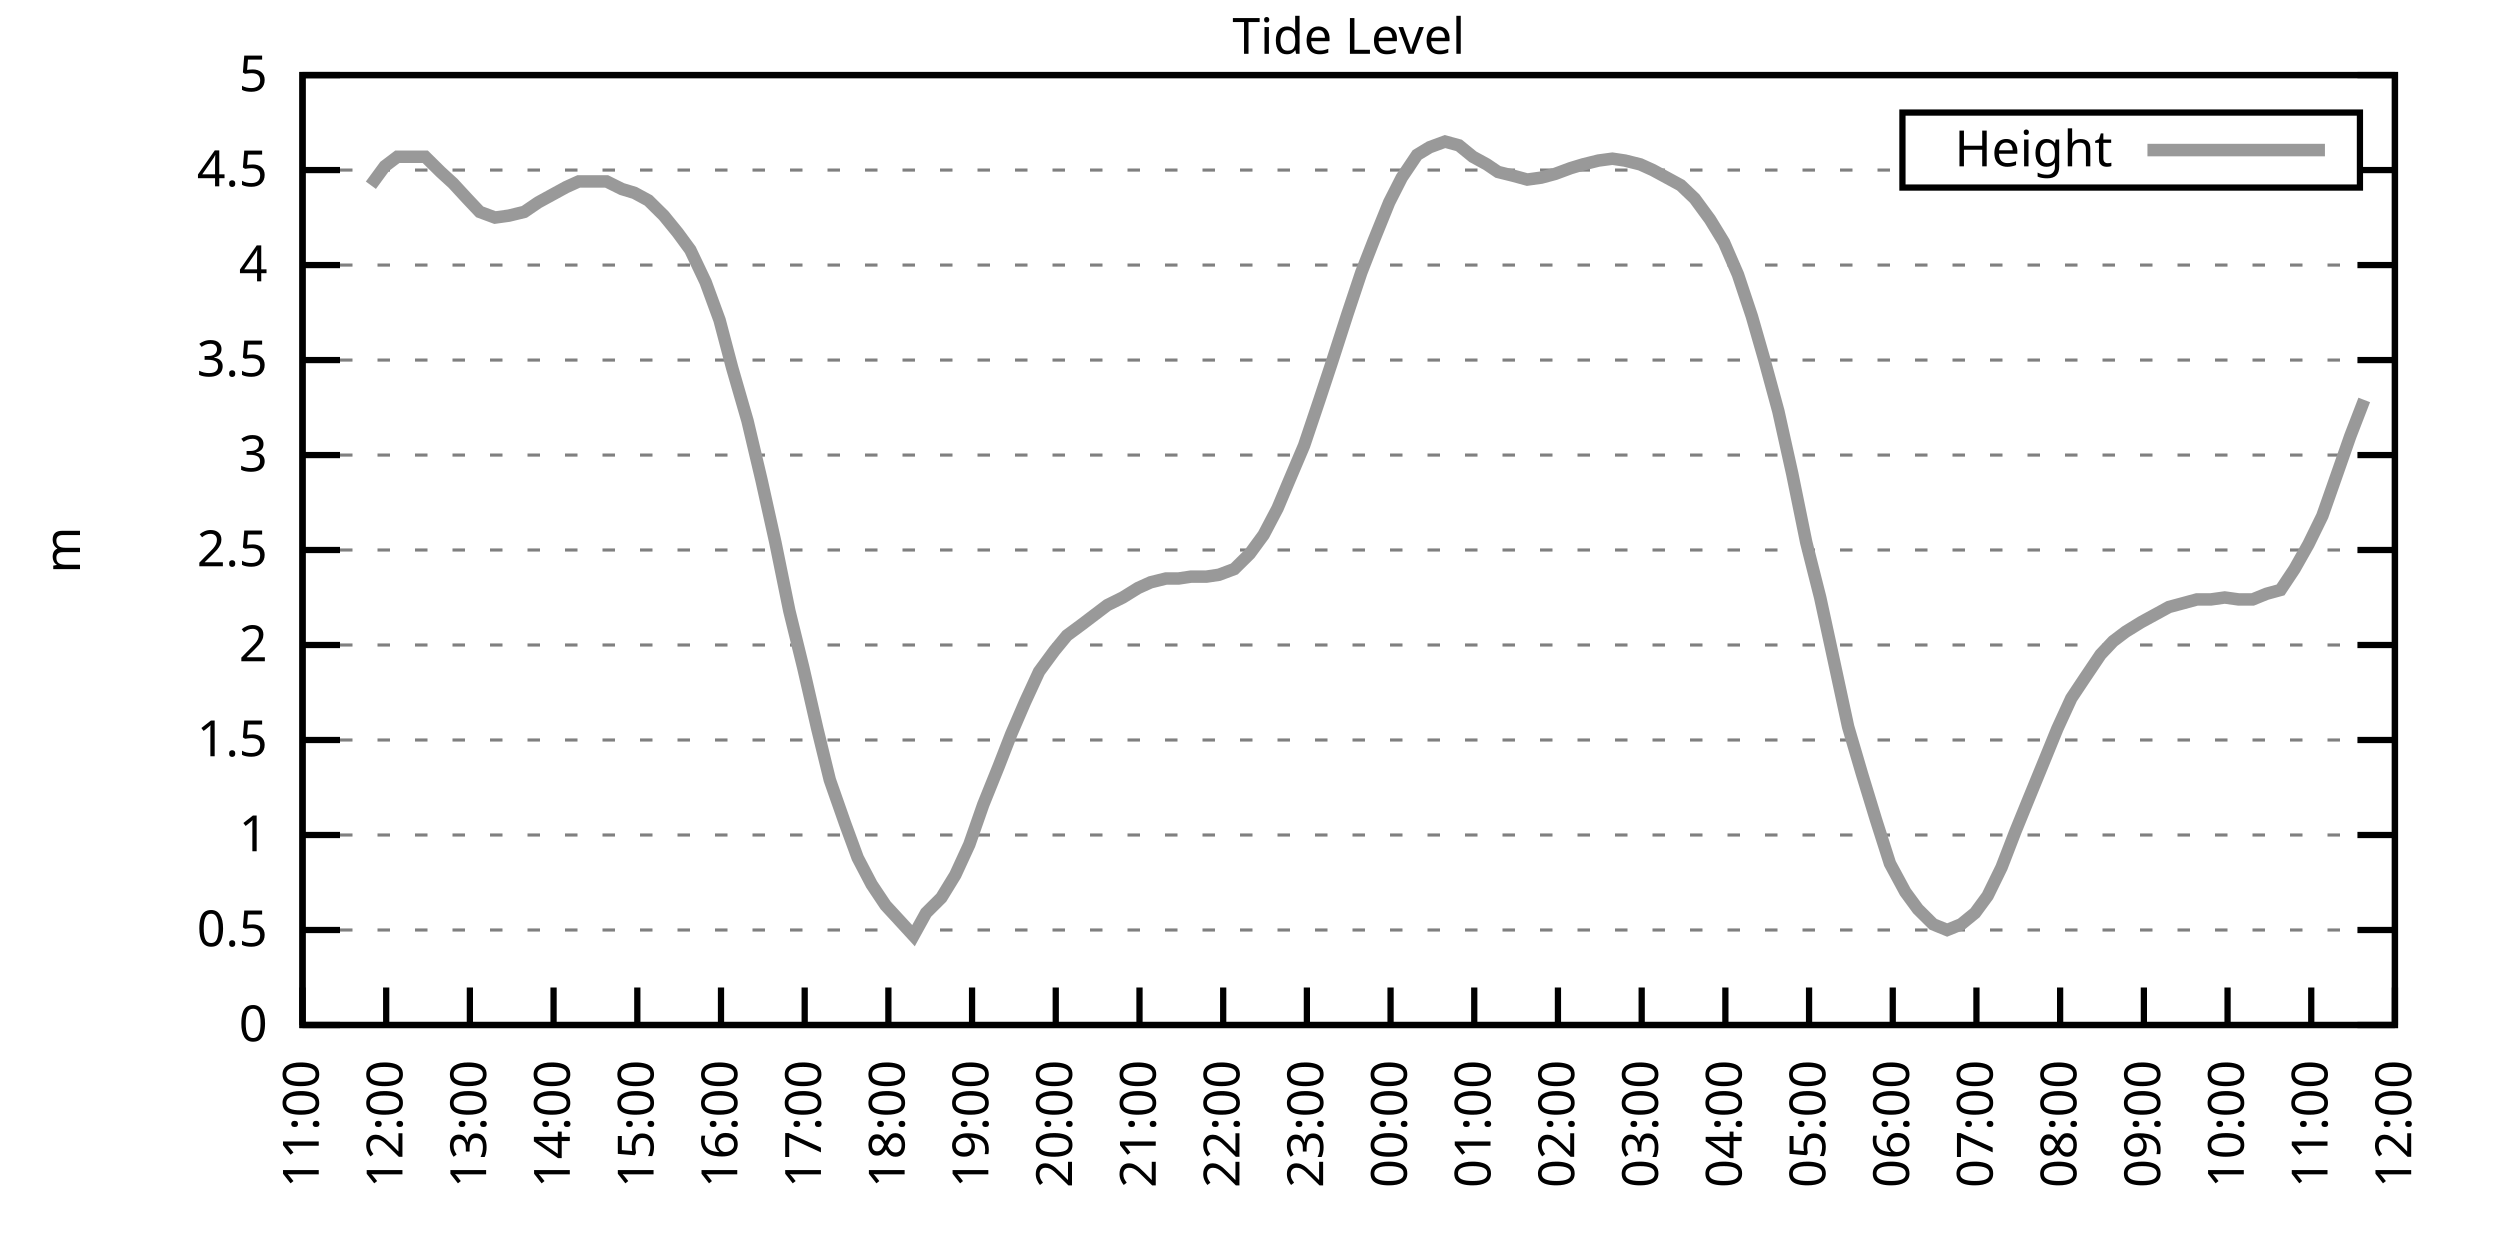
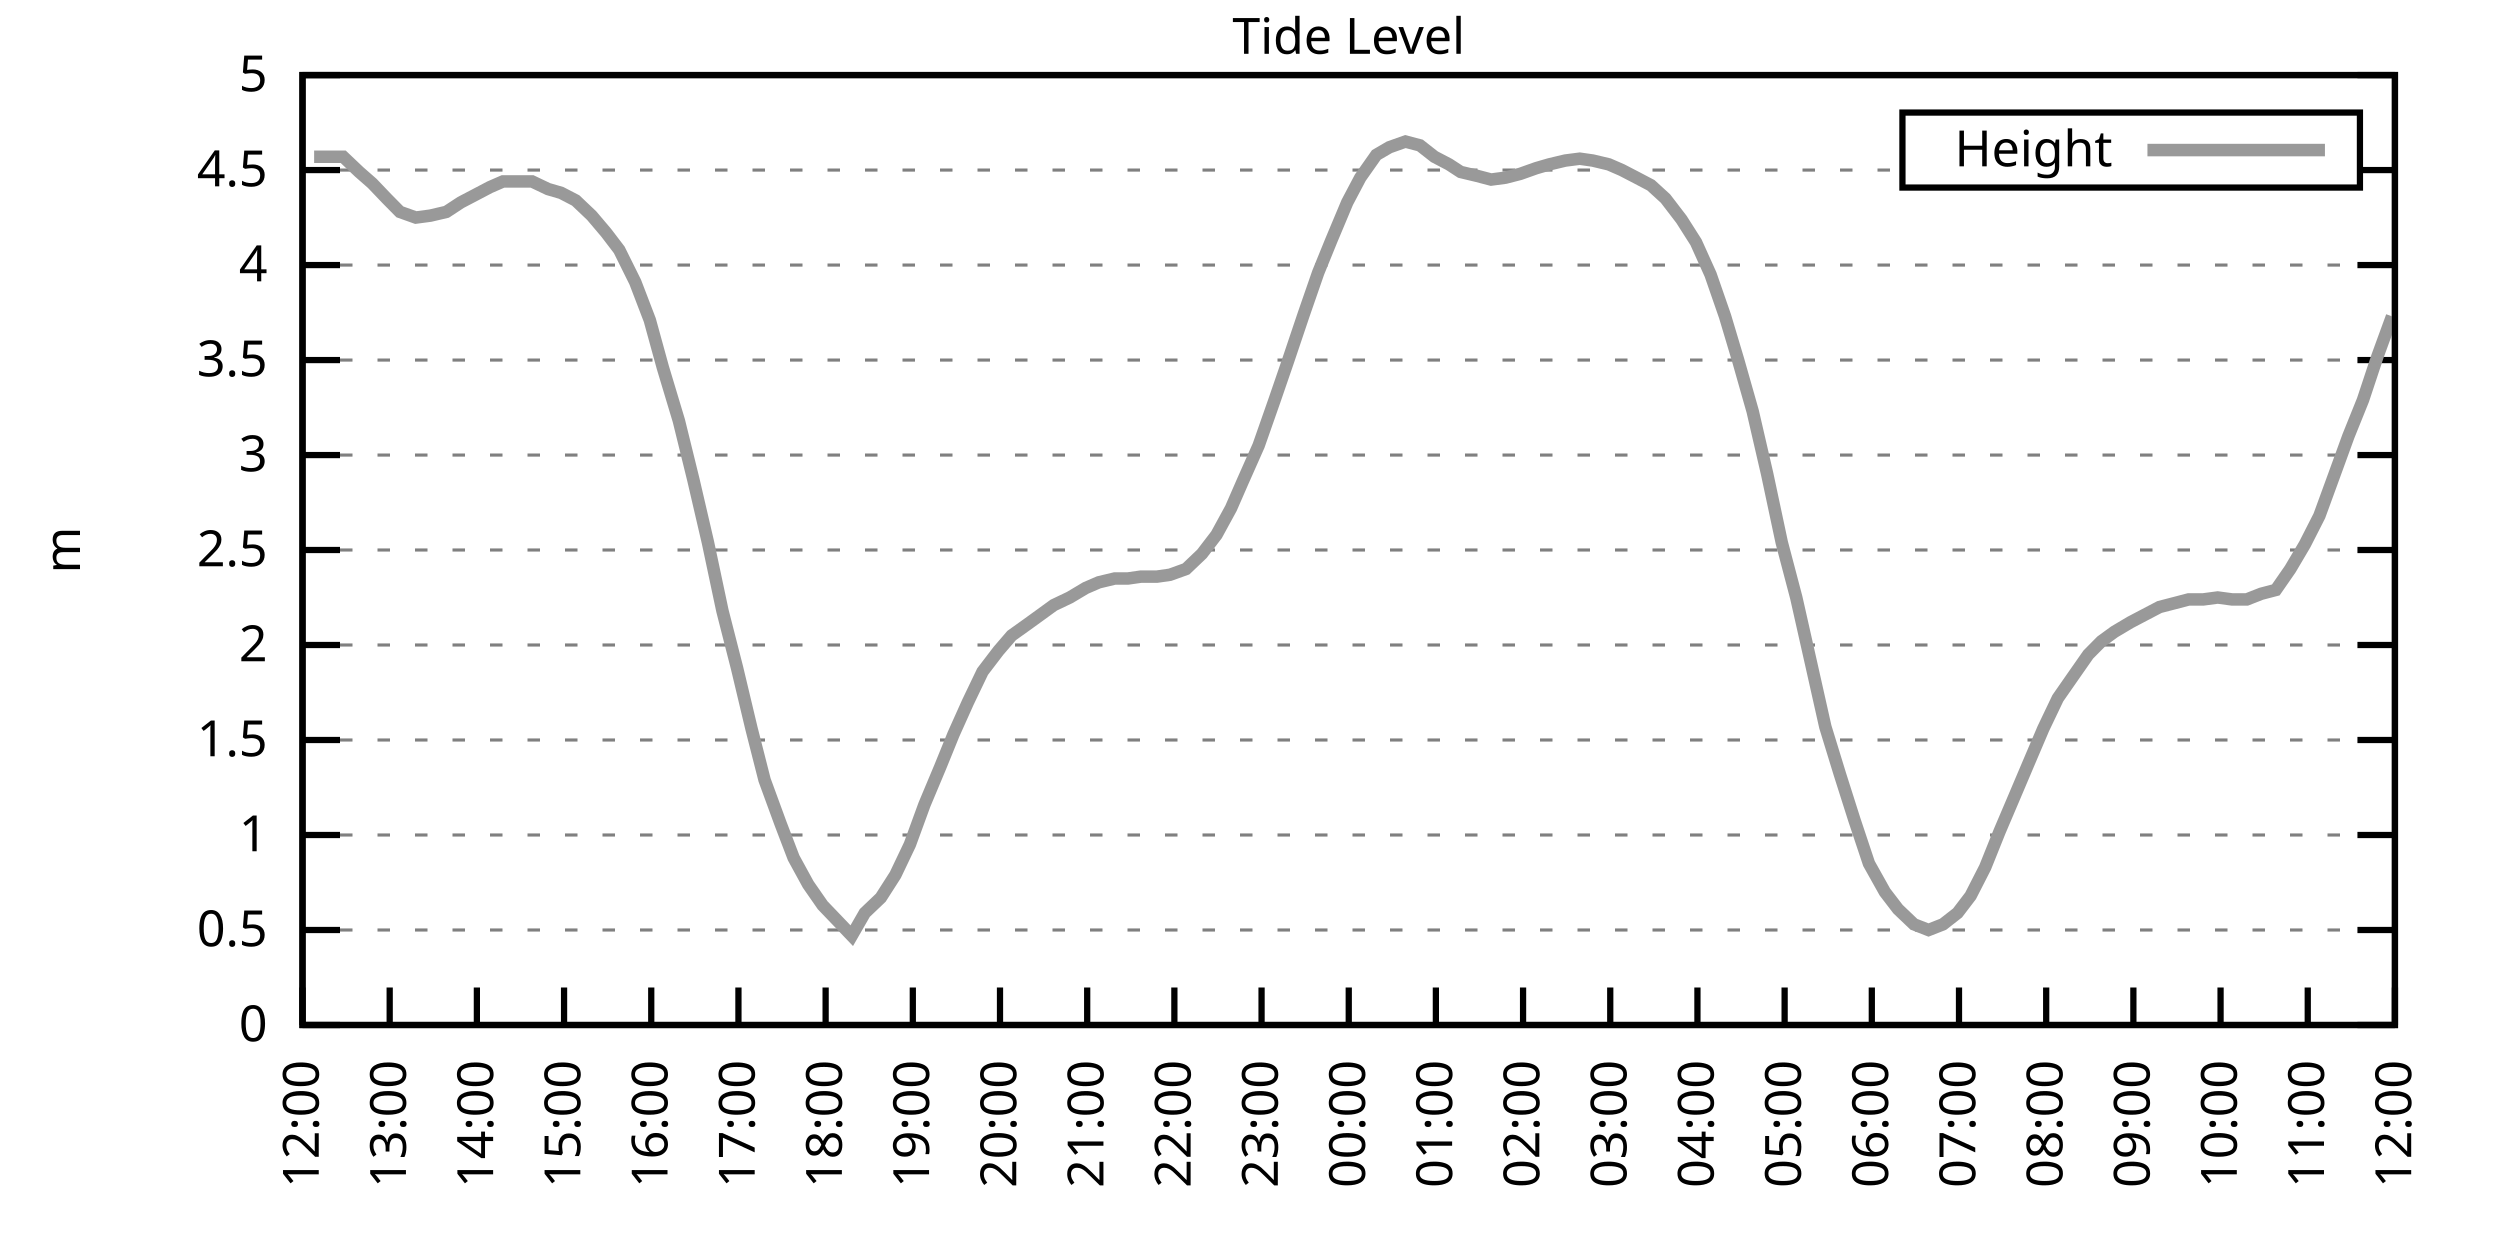
<svg xmlns="http://www.w3.org/2000/svg" xmlns:xlink="http://www.w3.org/1999/xlink" width="400" height="200" viewBox="0 0 400 200">
  <g id="gnuplot_canvas">
    <rect x="0" y="0" width="400" height="200" fill="none" />
    <defs>
      <circle id="gpDot" r="0.5" stroke-width="0.5" stroke="currentColor" />
      <path id="gpPt0" stroke-width="0.333" stroke="currentColor" d="M-1,0 h2 M0,-1 v2" />
      <path id="gpPt1" stroke-width="0.333" stroke="currentColor" d="M-1,-1 L1,1 M1,-1 L-1,1" />
      <path id="gpPt2" stroke-width="0.333" stroke="currentColor" d="M-1,0 L1,0 M0,-1 L0,1 M-1,-1 L1,1 M-1,1 L1,-1" />
      <rect id="gpPt3" stroke-width="0.333" stroke="currentColor" x="-1" y="-1" width="2" height="2" />
      <rect id="gpPt4" stroke-width="0.333" stroke="currentColor" fill="currentColor" x="-1" y="-1" width="2" height="2" />
      <circle id="gpPt5" stroke-width="0.333" stroke="currentColor" cx="0" cy="0" r="1" />
      <use xlink:href="#gpPt5" id="gpPt6" fill="currentColor" stroke="none" />
      <path id="gpPt7" stroke-width="0.333" stroke="currentColor" d="M0,-1.33 L-1.33,0.67 L1.33,0.67 z" />
      <use xlink:href="#gpPt7" id="gpPt8" fill="currentColor" stroke="none" />
      <use xlink:href="#gpPt7" id="gpPt9" stroke="currentColor" transform="rotate(180)" />
      <use xlink:href="#gpPt9" id="gpPt10" fill="currentColor" stroke="none" />
      <use xlink:href="#gpPt3" id="gpPt11" stroke="currentColor" transform="rotate(45)" />
      <use xlink:href="#gpPt11" id="gpPt12" fill="currentColor" stroke="none" />
      <path id="gpPt13" stroke-width="0.333" stroke="currentColor" d="M0,1.330 L1.265,0.411 L0.782,-1.067 L-0.782,-1.076 L-1.265,0.411 z" />
      <use xlink:href="#gpPt13" id="gpPt14" fill="currentColor" stroke="none" />
      <filter id="textbox" filterUnits="objectBoundingBox" x="0" y="0" height="1" width="1">
        <feFlood flood-color="white" flood-opacity="1" result="bgnd" />
        <feComposite in="SourceGraphic" in2="bgnd" operator="atop" />
      </filter>
      <filter id="greybox" filterUnits="objectBoundingBox" x="0" y="0" height="1" width="1">
        <feFlood flood-color="lightgrey" flood-opacity="1" result="grey" />
        <feComposite in="SourceGraphic" in2="grey" operator="atop" />
      </filter>
    </defs>
    <g fill="none" color="white" stroke="currentColor" stroke-width="1.00" stroke-linecap="butt" stroke-linejoin="miter">
</g>
    <g fill="none" color="black" stroke="currentColor" stroke-width="1.00" stroke-linecap="butt" stroke-linejoin="miter">
      <g stroke="none" shape-rendering="crispEdges">
        <polygon fill="rgb(255, 255, 255)" points="48.40,164.00 383.18,164.00 383.18,12.02 48.40,12.02 " />
      </g>
    </g>
    <g fill="none" color="black" stroke="currentColor" stroke-width="1.00" stroke-linecap="butt" stroke-linejoin="miter">
</g>
    <g fill="none" color="black" stroke="black" stroke-width="0.50" stroke-linecap="butt" stroke-linejoin="miter">
</g>
    <g fill="none" color="gray" stroke="currentColor" stroke-width="0.50" stroke-linecap="butt" stroke-linejoin="miter">
      <path stroke="gray" stroke-dasharray="2,4" class="gridline" d="M48.40,164.00 L383.19,164.00  " />
    </g>
    <g fill="none" color="gray" stroke="gray" stroke-width="1.00" stroke-linecap="butt" stroke-linejoin="miter">
</g>
    <g fill="none" color="black" stroke="currentColor" stroke-width="1.00" stroke-linecap="butt" stroke-linejoin="miter">
      <path stroke="black" d="M48.40,164.00 L54.40,164.00 M383.19,164.00 L377.19,164.00  " />
      <g transform="translate(42.80,166.60)" stroke="none" fill="black" font-family="Sans" font-size="8.00" text-anchor="end">
        <text>
          <tspan font-family="Sans"> 0</tspan>
        </text>
      </g>
    </g>
    <g fill="none" color="black" stroke="currentColor" stroke-width="1.00" stroke-linecap="butt" stroke-linejoin="miter">
</g>
    <g fill="none" color="black" stroke="black" stroke-width="0.50" stroke-linecap="butt" stroke-linejoin="miter">
</g>
    <g fill="none" color="gray" stroke="currentColor" stroke-width="0.50" stroke-linecap="butt" stroke-linejoin="miter">
      <path stroke="gray" stroke-dasharray="2,4" class="gridline" d="M48.40,148.80 L383.19,148.80  " />
    </g>
    <g fill="none" color="gray" stroke="gray" stroke-width="1.00" stroke-linecap="butt" stroke-linejoin="miter">
</g>
    <g fill="none" color="black" stroke="currentColor" stroke-width="1.00" stroke-linecap="butt" stroke-linejoin="miter">
      <path stroke="black" d="M48.40,148.80 L54.40,148.80 M383.19,148.80 L377.19,148.80  " />
      <g transform="translate(42.80,151.40)" stroke="none" fill="black" font-family="Sans" font-size="8.00" text-anchor="end">
        <text>
          <tspan font-family="Sans"> 0.5</tspan>
        </text>
      </g>
    </g>
    <g fill="none" color="black" stroke="currentColor" stroke-width="1.00" stroke-linecap="butt" stroke-linejoin="miter">
</g>
    <g fill="none" color="black" stroke="black" stroke-width="0.50" stroke-linecap="butt" stroke-linejoin="miter">
</g>
    <g fill="none" color="gray" stroke="currentColor" stroke-width="0.50" stroke-linecap="butt" stroke-linejoin="miter">
      <path stroke="gray" stroke-dasharray="2,4" class="gridline" d="M48.40,133.60 L383.19,133.60  " />
    </g>
    <g fill="none" color="gray" stroke="gray" stroke-width="1.00" stroke-linecap="butt" stroke-linejoin="miter">
</g>
    <g fill="none" color="black" stroke="currentColor" stroke-width="1.00" stroke-linecap="butt" stroke-linejoin="miter">
      <path stroke="black" d="M48.40,133.60 L54.40,133.60 M383.19,133.60 L377.19,133.60  " />
      <g transform="translate(42.80,136.20)" stroke="none" fill="black" font-family="Sans" font-size="8.00" text-anchor="end">
        <text>
          <tspan font-family="Sans"> 1</tspan>
        </text>
      </g>
    </g>
    <g fill="none" color="black" stroke="currentColor" stroke-width="1.00" stroke-linecap="butt" stroke-linejoin="miter">
</g>
    <g fill="none" color="black" stroke="black" stroke-width="0.50" stroke-linecap="butt" stroke-linejoin="miter">
</g>
    <g fill="none" color="gray" stroke="currentColor" stroke-width="0.50" stroke-linecap="butt" stroke-linejoin="miter">
      <path stroke="gray" stroke-dasharray="2,4" class="gridline" d="M48.40,118.40 L383.19,118.40  " />
    </g>
    <g fill="none" color="gray" stroke="gray" stroke-width="1.00" stroke-linecap="butt" stroke-linejoin="miter">
</g>
    <g fill="none" color="black" stroke="currentColor" stroke-width="1.00" stroke-linecap="butt" stroke-linejoin="miter">
      <path stroke="black" d="M48.40,118.40 L54.40,118.40 M383.19,118.40 L377.19,118.40  " />
      <g transform="translate(42.80,121.00)" stroke="none" fill="black" font-family="Sans" font-size="8.00" text-anchor="end">
        <text>
          <tspan font-family="Sans"> 1.5</tspan>
        </text>
      </g>
    </g>
    <g fill="none" color="black" stroke="currentColor" stroke-width="1.00" stroke-linecap="butt" stroke-linejoin="miter">
</g>
    <g fill="none" color="black" stroke="black" stroke-width="0.50" stroke-linecap="butt" stroke-linejoin="miter">
</g>
    <g fill="none" color="gray" stroke="currentColor" stroke-width="0.50" stroke-linecap="butt" stroke-linejoin="miter">
      <path stroke="gray" stroke-dasharray="2,4" class="gridline" d="M48.40,103.20 L383.19,103.20  " />
    </g>
    <g fill="none" color="gray" stroke="gray" stroke-width="1.00" stroke-linecap="butt" stroke-linejoin="miter">
</g>
    <g fill="none" color="black" stroke="currentColor" stroke-width="1.00" stroke-linecap="butt" stroke-linejoin="miter">
      <path stroke="black" d="M48.40,103.20 L54.40,103.20 M383.19,103.20 L377.19,103.20  " />
      <g transform="translate(42.80,105.80)" stroke="none" fill="black" font-family="Sans" font-size="8.00" text-anchor="end">
        <text>
          <tspan font-family="Sans"> 2</tspan>
        </text>
      </g>
    </g>
    <g fill="none" color="black" stroke="currentColor" stroke-width="1.00" stroke-linecap="butt" stroke-linejoin="miter">
</g>
    <g fill="none" color="black" stroke="black" stroke-width="0.50" stroke-linecap="butt" stroke-linejoin="miter">
</g>
    <g fill="none" color="gray" stroke="currentColor" stroke-width="0.50" stroke-linecap="butt" stroke-linejoin="miter">
      <path stroke="gray" stroke-dasharray="2,4" class="gridline" d="M48.40,88.00 L383.19,88.00  " />
    </g>
    <g fill="none" color="gray" stroke="gray" stroke-width="1.00" stroke-linecap="butt" stroke-linejoin="miter">
</g>
    <g fill="none" color="black" stroke="currentColor" stroke-width="1.00" stroke-linecap="butt" stroke-linejoin="miter">
      <path stroke="black" d="M48.40,88.00 L54.40,88.00 M383.19,88.00 L377.19,88.00  " />
      <g transform="translate(42.80,90.60)" stroke="none" fill="black" font-family="Sans" font-size="8.00" text-anchor="end">
        <text>
          <tspan font-family="Sans"> 2.5</tspan>
        </text>
      </g>
    </g>
    <g fill="none" color="black" stroke="currentColor" stroke-width="1.00" stroke-linecap="butt" stroke-linejoin="miter">
</g>
    <g fill="none" color="black" stroke="black" stroke-width="0.50" stroke-linecap="butt" stroke-linejoin="miter">
</g>
    <g fill="none" color="gray" stroke="currentColor" stroke-width="0.50" stroke-linecap="butt" stroke-linejoin="miter">
      <path stroke="gray" stroke-dasharray="2,4" class="gridline" d="M48.40,72.81 L383.19,72.81  " />
    </g>
    <g fill="none" color="gray" stroke="gray" stroke-width="1.00" stroke-linecap="butt" stroke-linejoin="miter">
</g>
    <g fill="none" color="black" stroke="currentColor" stroke-width="1.00" stroke-linecap="butt" stroke-linejoin="miter">
      <path stroke="black" d="M48.40,72.81 L54.40,72.81 M383.19,72.81 L377.19,72.81  " />
      <g transform="translate(42.80,75.41)" stroke="none" fill="black" font-family="Sans" font-size="8.00" text-anchor="end">
        <text>
          <tspan font-family="Sans"> 3</tspan>
        </text>
      </g>
    </g>
    <g fill="none" color="black" stroke="currentColor" stroke-width="1.00" stroke-linecap="butt" stroke-linejoin="miter">
</g>
    <g fill="none" color="black" stroke="black" stroke-width="0.50" stroke-linecap="butt" stroke-linejoin="miter">
</g>
    <g fill="none" color="gray" stroke="currentColor" stroke-width="0.50" stroke-linecap="butt" stroke-linejoin="miter">
      <path stroke="gray" stroke-dasharray="2,4" class="gridline" d="M48.40,57.61 L383.19,57.61  " />
    </g>
    <g fill="none" color="gray" stroke="gray" stroke-width="1.00" stroke-linecap="butt" stroke-linejoin="miter">
</g>
    <g fill="none" color="black" stroke="currentColor" stroke-width="1.00" stroke-linecap="butt" stroke-linejoin="miter">
      <path stroke="black" d="M48.40,57.61 L54.40,57.61 M383.19,57.61 L377.19,57.61  " />
      <g transform="translate(42.80,60.21)" stroke="none" fill="black" font-family="Sans" font-size="8.00" text-anchor="end">
        <text>
          <tspan font-family="Sans"> 3.5</tspan>
        </text>
      </g>
    </g>
    <g fill="none" color="black" stroke="currentColor" stroke-width="1.00" stroke-linecap="butt" stroke-linejoin="miter">
</g>
    <g fill="none" color="black" stroke="black" stroke-width="0.50" stroke-linecap="butt" stroke-linejoin="miter">
</g>
    <g fill="none" color="gray" stroke="currentColor" stroke-width="0.50" stroke-linecap="butt" stroke-linejoin="miter">
      <path stroke="gray" stroke-dasharray="2,4" class="gridline" d="M48.40,42.41 L383.19,42.41  " />
    </g>
    <g fill="none" color="gray" stroke="gray" stroke-width="1.00" stroke-linecap="butt" stroke-linejoin="miter">
</g>
    <g fill="none" color="black" stroke="currentColor" stroke-width="1.00" stroke-linecap="butt" stroke-linejoin="miter">
      <path stroke="black" d="M48.40,42.41 L54.40,42.41 M383.19,42.41 L377.19,42.41  " />
      <g transform="translate(42.80,45.01)" stroke="none" fill="black" font-family="Sans" font-size="8.00" text-anchor="end">
        <text>
          <tspan font-family="Sans"> 4</tspan>
        </text>
      </g>
    </g>
    <g fill="none" color="black" stroke="currentColor" stroke-width="1.00" stroke-linecap="butt" stroke-linejoin="miter">
</g>
    <g fill="none" color="black" stroke="black" stroke-width="0.50" stroke-linecap="butt" stroke-linejoin="miter">
</g>
    <g fill="none" color="gray" stroke="currentColor" stroke-width="0.50" stroke-linecap="butt" stroke-linejoin="miter">
      <path stroke="gray" stroke-dasharray="2,4" class="gridline" d="M48.40,27.21 L304.39,27.21 M377.59,27.21 L383.19,27.21  " />
    </g>
    <g fill="none" color="gray" stroke="gray" stroke-width="1.00" stroke-linecap="butt" stroke-linejoin="miter">
</g>
    <g fill="none" color="black" stroke="currentColor" stroke-width="1.00" stroke-linecap="butt" stroke-linejoin="miter">
      <path stroke="black" d="M48.40,27.21 L54.40,27.21 M383.19,27.21 L377.19,27.21  " />
      <g transform="translate(42.80,29.81)" stroke="none" fill="black" font-family="Sans" font-size="8.00" text-anchor="end">
        <text>
          <tspan font-family="Sans"> 4.5</tspan>
        </text>
      </g>
    </g>
    <g fill="none" color="black" stroke="currentColor" stroke-width="1.00" stroke-linecap="butt" stroke-linejoin="miter">
</g>
    <g fill="none" color="black" stroke="black" stroke-width="0.50" stroke-linecap="butt" stroke-linejoin="miter">
</g>
    <g fill="none" color="gray" stroke="currentColor" stroke-width="0.50" stroke-linecap="butt" stroke-linejoin="miter">
      <path stroke="gray" stroke-dasharray="2,4" class="gridline" d="M48.40,12.01 L383.19,12.01  " />
    </g>
    <g fill="none" color="gray" stroke="gray" stroke-width="1.00" stroke-linecap="butt" stroke-linejoin="miter">
</g>
    <g fill="none" color="black" stroke="currentColor" stroke-width="1.00" stroke-linecap="butt" stroke-linejoin="miter">
      <path stroke="black" d="M48.40,12.01 L54.40,12.01 M383.19,12.01 L377.19,12.01  " />
      <g transform="translate(42.80,14.61)" stroke="none" fill="black" font-family="Sans" font-size="8.00" text-anchor="end">
        <text>
          <tspan font-family="Sans"> 5</tspan>
        </text>
      </g>
    </g>
    <g fill="none" color="black" stroke="currentColor" stroke-width="1.00" stroke-linecap="butt" stroke-linejoin="miter">
      <path stroke="black" d="M48.40,164.00 L48.40,158.00  " />
      <g transform="translate(51.00,169.60) rotate(270.00)" stroke="none" fill="black" font-family="Sans" font-size="8.00" text-anchor="end">
        <text>
-           <tspan font-family="Sans">11:00</tspan>
-         </text>
-       </g>
-     </g>
-     <g fill="none" color="black" stroke="currentColor" stroke-width="1.00" stroke-linecap="butt" stroke-linejoin="miter">
-       <path stroke="black" d="M61.79,164.00 L61.79,158.00  " />
-       <g transform="translate(64.39,169.60) rotate(270.00)" stroke="none" fill="black" font-family="Sans" font-size="8.00" text-anchor="end">
-         <text>
          <tspan font-family="Sans">12:00</tspan>
        </text>
      </g>
    </g>
    <g fill="none" color="black" stroke="currentColor" stroke-width="1.00" stroke-linecap="butt" stroke-linejoin="miter">
-       <path stroke="black" d="M75.18,164.00 L75.18,158.00  " />
-       <g transform="translate(77.78,169.60) rotate(270.00)" stroke="none" fill="black" font-family="Sans" font-size="8.00" text-anchor="end">
+       <path stroke="black" d="M62.35,164.00 L62.35,158.00  " />
+       <g transform="translate(64.95,169.60) rotate(270.00)" stroke="none" fill="black" font-family="Sans" font-size="8.00" text-anchor="end">
        <text>
          <tspan font-family="Sans">13:00</tspan>
        </text>
      </g>
    </g>
    <g fill="none" color="black" stroke="currentColor" stroke-width="1.00" stroke-linecap="butt" stroke-linejoin="miter">
-       <path stroke="black" d="M88.57,164.00 L88.57,158.00  " />
-       <g transform="translate(91.17,169.60) rotate(270.00)" stroke="none" fill="black" font-family="Sans" font-size="8.00" text-anchor="end">
+       <path stroke="black" d="M76.30,164.00 L76.30,158.00  " />
+       <g transform="translate(78.90,169.60) rotate(270.00)" stroke="none" fill="black" font-family="Sans" font-size="8.00" text-anchor="end">
        <text>
          <tspan font-family="Sans">14:00</tspan>
        </text>
      </g>
    </g>
    <g fill="none" color="black" stroke="currentColor" stroke-width="1.00" stroke-linecap="butt" stroke-linejoin="miter">
-       <path stroke="black" d="M101.97,164.00 L101.97,158.00  " />
-       <g transform="translate(104.57,169.60) rotate(270.00)" stroke="none" fill="black" font-family="Sans" font-size="8.00" text-anchor="end">
+       <path stroke="black" d="M90.25,164.00 L90.25,158.00  " />
+       <g transform="translate(92.85,169.60) rotate(270.00)" stroke="none" fill="black" font-family="Sans" font-size="8.00" text-anchor="end">
        <text>
          <tspan font-family="Sans">15:00</tspan>
        </text>
      </g>
    </g>
    <g fill="none" color="black" stroke="currentColor" stroke-width="1.00" stroke-linecap="butt" stroke-linejoin="miter">
-       <path stroke="black" d="M115.36,164.00 L115.36,158.00  " />
-       <g transform="translate(117.96,169.60) rotate(270.00)" stroke="none" fill="black" font-family="Sans" font-size="8.00" text-anchor="end">
+       <path stroke="black" d="M104.20,164.00 L104.20,158.00  " />
+       <g transform="translate(106.80,169.60) rotate(270.00)" stroke="none" fill="black" font-family="Sans" font-size="8.00" text-anchor="end">
        <text>
          <tspan font-family="Sans">16:00</tspan>
        </text>
      </g>
    </g>
    <g fill="none" color="black" stroke="currentColor" stroke-width="1.00" stroke-linecap="butt" stroke-linejoin="miter">
-       <path stroke="black" d="M128.75,164.00 L128.75,158.00  " />
-       <g transform="translate(131.35,169.60) rotate(270.00)" stroke="none" fill="black" font-family="Sans" font-size="8.00" text-anchor="end">
+       <path stroke="black" d="M118.15,164.00 L118.15,158.00  " />
+       <g transform="translate(120.75,169.60) rotate(270.00)" stroke="none" fill="black" font-family="Sans" font-size="8.00" text-anchor="end">
        <text>
          <tspan font-family="Sans">17:00</tspan>
        </text>
      </g>
    </g>
    <g fill="none" color="black" stroke="currentColor" stroke-width="1.00" stroke-linecap="butt" stroke-linejoin="miter">
-       <path stroke="black" d="M142.14,164.00 L142.14,158.00  " />
-       <g transform="translate(144.74,169.60) rotate(270.00)" stroke="none" fill="black" font-family="Sans" font-size="8.00" text-anchor="end">
+       <path stroke="black" d="M132.10,164.00 L132.10,158.00  " />
+       <g transform="translate(134.70,169.60) rotate(270.00)" stroke="none" fill="black" font-family="Sans" font-size="8.00" text-anchor="end">
        <text>
          <tspan font-family="Sans">18:00</tspan>
        </text>
      </g>
    </g>
    <g fill="none" color="black" stroke="currentColor" stroke-width="1.00" stroke-linecap="butt" stroke-linejoin="miter">
-       <path stroke="black" d="M155.53,164.00 L155.53,158.00  " />
-       <g transform="translate(158.13,169.60) rotate(270.00)" stroke="none" fill="black" font-family="Sans" font-size="8.00" text-anchor="end">
+       <path stroke="black" d="M146.05,164.00 L146.05,158.00  " />
+       <g transform="translate(148.65,169.60) rotate(270.00)" stroke="none" fill="black" font-family="Sans" font-size="8.00" text-anchor="end">
        <text>
          <tspan font-family="Sans">19:00</tspan>
        </text>
      </g>
    </g>
    <g fill="none" color="black" stroke="currentColor" stroke-width="1.00" stroke-linecap="butt" stroke-linejoin="miter">
-       <path stroke="black" d="M168.92,164.00 L168.92,158.00  " />
-       <g transform="translate(171.52,169.60) rotate(270.00)" stroke="none" fill="black" font-family="Sans" font-size="8.00" text-anchor="end">
+       <path stroke="black" d="M160.00,164.00 L160.00,158.00  " />
+       <g transform="translate(162.60,169.60) rotate(270.00)" stroke="none" fill="black" font-family="Sans" font-size="8.00" text-anchor="end">
        <text>
          <tspan font-family="Sans">20:00</tspan>
        </text>
      </g>
    </g>
    <g fill="none" color="black" stroke="currentColor" stroke-width="1.00" stroke-linecap="butt" stroke-linejoin="miter">
-       <path stroke="black" d="M182.32,164.00 L182.32,158.00  " />
-       <g transform="translate(184.92,169.60) rotate(270.00)" stroke="none" fill="black" font-family="Sans" font-size="8.00" text-anchor="end">
+       <path stroke="black" d="M173.95,164.00 L173.95,158.00  " />
+       <g transform="translate(176.55,169.60) rotate(270.00)" stroke="none" fill="black" font-family="Sans" font-size="8.00" text-anchor="end">
        <text>
          <tspan font-family="Sans">21:00</tspan>
        </text>
      </g>
    </g>
    <g fill="none" color="black" stroke="currentColor" stroke-width="1.00" stroke-linecap="butt" stroke-linejoin="miter">
-       <path stroke="black" d="M195.71,164.00 L195.71,158.00  " />
-       <g transform="translate(198.31,169.60) rotate(270.00)" stroke="none" fill="black" font-family="Sans" font-size="8.00" text-anchor="end">
+       <path stroke="black" d="M187.90,164.00 L187.90,158.00  " />
+       <g transform="translate(190.50,169.60) rotate(270.00)" stroke="none" fill="black" font-family="Sans" font-size="8.00" text-anchor="end">
        <text>
          <tspan font-family="Sans">22:00</tspan>
        </text>
      </g>
    </g>
    <g fill="none" color="black" stroke="currentColor" stroke-width="1.00" stroke-linecap="butt" stroke-linejoin="miter">
-       <path stroke="black" d="M209.10,164.00 L209.10,158.00  " />
-       <g transform="translate(211.70,169.60) rotate(270.00)" stroke="none" fill="black" font-family="Sans" font-size="8.00" text-anchor="end">
+       <path stroke="black" d="M201.85,164.00 L201.85,158.00  " />
+       <g transform="translate(204.45,169.60) rotate(270.00)" stroke="none" fill="black" font-family="Sans" font-size="8.00" text-anchor="end">
        <text>
          <tspan font-family="Sans">23:00</tspan>
        </text>
      </g>
    </g>
    <g fill="none" color="black" stroke="currentColor" stroke-width="1.00" stroke-linecap="butt" stroke-linejoin="miter">
-       <path stroke="black" d="M222.49,164.00 L222.49,158.00  " />
-       <g transform="translate(225.09,169.60) rotate(270.00)" stroke="none" fill="black" font-family="Sans" font-size="8.00" text-anchor="end">
+       <path stroke="black" d="M215.80,164.00 L215.80,158.00  " />
+       <g transform="translate(218.40,169.60) rotate(270.00)" stroke="none" fill="black" font-family="Sans" font-size="8.00" text-anchor="end">
        <text>
          <tspan font-family="Sans">00:00</tspan>
        </text>
      </g>
    </g>
    <g fill="none" color="black" stroke="currentColor" stroke-width="1.00" stroke-linecap="butt" stroke-linejoin="miter">
-       <path stroke="black" d="M235.88,164.00 L235.88,158.00  " />
-       <g transform="translate(238.48,169.60) rotate(270.00)" stroke="none" fill="black" font-family="Sans" font-size="8.00" text-anchor="end">
+       <path stroke="black" d="M229.74,164.00 L229.74,158.00  " />
+       <g transform="translate(232.34,169.60) rotate(270.00)" stroke="none" fill="black" font-family="Sans" font-size="8.00" text-anchor="end">
        <text>
          <tspan font-family="Sans">01:00</tspan>
        </text>
      </g>
    </g>
    <g fill="none" color="black" stroke="currentColor" stroke-width="1.00" stroke-linecap="butt" stroke-linejoin="miter">
-       <path stroke="black" d="M249.27,164.00 L249.27,158.00  " />
-       <g transform="translate(251.87,169.60) rotate(270.00)" stroke="none" fill="black" font-family="Sans" font-size="8.00" text-anchor="end">
+       <path stroke="black" d="M243.69,164.00 L243.69,158.00  " />
+       <g transform="translate(246.29,169.60) rotate(270.00)" stroke="none" fill="black" font-family="Sans" font-size="8.00" text-anchor="end">
        <text>
          <tspan font-family="Sans">02:00</tspan>
        </text>
      </g>
    </g>
    <g fill="none" color="black" stroke="currentColor" stroke-width="1.00" stroke-linecap="butt" stroke-linejoin="miter">
-       <path stroke="black" d="M262.67,164.00 L262.67,158.00  " />
-       <g transform="translate(265.27,169.60) rotate(270.00)" stroke="none" fill="black" font-family="Sans" font-size="8.00" text-anchor="end">
+       <path stroke="black" d="M257.64,164.00 L257.64,158.00  " />
+       <g transform="translate(260.24,169.60) rotate(270.00)" stroke="none" fill="black" font-family="Sans" font-size="8.00" text-anchor="end">
        <text>
          <tspan font-family="Sans">03:00</tspan>
        </text>
      </g>
    </g>
    <g fill="none" color="black" stroke="currentColor" stroke-width="1.00" stroke-linecap="butt" stroke-linejoin="miter">
-       <path stroke="black" d="M276.06,164.00 L276.06,158.00  " />
-       <g transform="translate(278.66,169.60) rotate(270.00)" stroke="none" fill="black" font-family="Sans" font-size="8.00" text-anchor="end">
+       <path stroke="black" d="M271.59,164.00 L271.59,158.00  " />
+       <g transform="translate(274.19,169.60) rotate(270.00)" stroke="none" fill="black" font-family="Sans" font-size="8.00" text-anchor="end">
        <text>
          <tspan font-family="Sans">04:00</tspan>
        </text>
      </g>
    </g>
    <g fill="none" color="black" stroke="currentColor" stroke-width="1.00" stroke-linecap="butt" stroke-linejoin="miter">
-       <path stroke="black" d="M289.45,164.00 L289.45,158.00  " />
-       <g transform="translate(292.05,169.60) rotate(270.00)" stroke="none" fill="black" font-family="Sans" font-size="8.00" text-anchor="end">
+       <path stroke="black" d="M285.54,164.00 L285.54,158.00  " />
+       <g transform="translate(288.14,169.60) rotate(270.00)" stroke="none" fill="black" font-family="Sans" font-size="8.00" text-anchor="end">
        <text>
          <tspan font-family="Sans">05:00</tspan>
        </text>
      </g>
    </g>
    <g fill="none" color="black" stroke="currentColor" stroke-width="1.00" stroke-linecap="butt" stroke-linejoin="miter">
-       <path stroke="black" d="M302.84,164.00 L302.84,158.00  " />
-       <g transform="translate(305.44,169.60) rotate(270.00)" stroke="none" fill="black" font-family="Sans" font-size="8.00" text-anchor="end">
+       <path stroke="black" d="M299.49,164.00 L299.49,158.00  " />
+       <g transform="translate(302.09,169.60) rotate(270.00)" stroke="none" fill="black" font-family="Sans" font-size="8.00" text-anchor="end">
        <text>
          <tspan font-family="Sans">06:00</tspan>
        </text>
      </g>
    </g>
    <g fill="none" color="black" stroke="currentColor" stroke-width="1.00" stroke-linecap="butt" stroke-linejoin="miter">
-       <path stroke="black" d="M316.23,164.00 L316.23,158.00  " />
-       <g transform="translate(318.83,169.60) rotate(270.00)" stroke="none" fill="black" font-family="Sans" font-size="8.00" text-anchor="end">
+       <path stroke="black" d="M313.44,164.00 L313.44,158.00  " />
+       <g transform="translate(316.04,169.60) rotate(270.00)" stroke="none" fill="black" font-family="Sans" font-size="8.00" text-anchor="end">
        <text>
          <tspan font-family="Sans">07:00</tspan>
        </text>
      </g>
    </g>
    <g fill="none" color="black" stroke="currentColor" stroke-width="1.00" stroke-linecap="butt" stroke-linejoin="miter">
-       <path stroke="black" d="M329.62,164.00 L329.62,158.00  " />
-       <g transform="translate(332.22,169.60) rotate(270.00)" stroke="none" fill="black" font-family="Sans" font-size="8.00" text-anchor="end">
+       <path stroke="black" d="M327.39,164.00 L327.39,158.00  " />
+       <g transform="translate(329.99,169.60) rotate(270.00)" stroke="none" fill="black" font-family="Sans" font-size="8.00" text-anchor="end">
        <text>
          <tspan font-family="Sans">08:00</tspan>
        </text>
      </g>
    </g>
    <g fill="none" color="black" stroke="currentColor" stroke-width="1.00" stroke-linecap="butt" stroke-linejoin="miter">
-       <path stroke="black" d="M343.02,164.00 L343.02,158.00  " />
-       <g transform="translate(345.62,169.60) rotate(270.00)" stroke="none" fill="black" font-family="Sans" font-size="8.00" text-anchor="end">
+       <path stroke="black" d="M341.34,164.00 L341.34,158.00  " />
+       <g transform="translate(343.94,169.60) rotate(270.00)" stroke="none" fill="black" font-family="Sans" font-size="8.00" text-anchor="end">
        <text>
          <tspan font-family="Sans">09:00</tspan>
        </text>
      </g>
    </g>
    <g fill="none" color="black" stroke="currentColor" stroke-width="1.00" stroke-linecap="butt" stroke-linejoin="miter">
-       <path stroke="black" d="M356.41,164.00 L356.41,158.00  " />
-       <g transform="translate(359.01,169.60) rotate(270.00)" stroke="none" fill="black" font-family="Sans" font-size="8.00" text-anchor="end">
+       <path stroke="black" d="M355.29,164.00 L355.29,158.00  " />
+       <g transform="translate(357.89,169.60) rotate(270.00)" stroke="none" fill="black" font-family="Sans" font-size="8.00" text-anchor="end">
        <text>
          <tspan font-family="Sans">10:00</tspan>
        </text>
      </g>
    </g>
    <g fill="none" color="black" stroke="currentColor" stroke-width="1.00" stroke-linecap="butt" stroke-linejoin="miter">
-       <path stroke="black" d="M369.80,164.00 L369.80,158.00  " />
-       <g transform="translate(372.40,169.60) rotate(270.00)" stroke="none" fill="black" font-family="Sans" font-size="8.00" text-anchor="end">
+       <path stroke="black" d="M369.24,164.00 L369.24,158.00  " />
+       <g transform="translate(371.84,169.60) rotate(270.00)" stroke="none" fill="black" font-family="Sans" font-size="8.00" text-anchor="end">
        <text>
          <tspan font-family="Sans">11:00</tspan>
        </text>
      </g>
    </g>
    <g fill="none" color="black" stroke="currentColor" stroke-width="1.00" stroke-linecap="butt" stroke-linejoin="miter">
      <path stroke="black" d="M383.19,164.00 L383.19,158.00  " />
      <g transform="translate(385.79,169.60) rotate(270.00)" stroke="none" fill="black" font-family="Sans" font-size="8.00" text-anchor="end">
        <text>
          <tspan font-family="Sans">12:00</tspan>
        </text>
      </g>
    </g>
    <g fill="none" color="black" stroke="currentColor" stroke-width="1.00" stroke-linecap="butt" stroke-linejoin="miter">
</g>
    <g fill="none" color="black" stroke="currentColor" stroke-width="1.00" stroke-linecap="butt" stroke-linejoin="miter">
      <path stroke="black" d="M48.40,12.01 L48.40,164.00 L383.19,164.00 L383.19,12.01 L48.40,12.01 Z  " />
    </g>
    <g fill="none" color="black" stroke="currentColor" stroke-width="1.00" stroke-linecap="butt" stroke-linejoin="miter">
</g>
    <g fill="none" color="black" stroke="currentColor" stroke-width="1.00" stroke-linecap="butt" stroke-linejoin="miter">
      <path stroke="black" d="M304.39,30.01 L304.39,18.01 L377.59,18.01 L377.59,30.01 L304.39,30.01 Z  " />
    </g>
    <g id="Tide_level_plot_1">
      <g fill="none" color="white" stroke="black" stroke-width="2.00" stroke-linecap="butt" stroke-linejoin="miter">
</g>
      <g fill="none" color="black" stroke="currentColor" stroke-width="2.00" stroke-linecap="butt" stroke-linejoin="miter">
        <g transform="translate(337.99,26.61)" stroke="none" fill="black" font-family="Sans" font-size="8.00" text-anchor="end">
          <text>
            <tspan font-family="Sans">Height</tspan>
          </text>
        </g>
      </g>
      <g fill="none" color="black" stroke="currentColor" stroke-width="2.00" stroke-linecap="butt" stroke-linejoin="miter">
-         <path stroke="rgb(153, 153, 153)" d="M343.59,24.01 L371.99,24.01 M59.34,29.64 L61.57,26.60 L63.58,25.08 L68.04,25.08 L70.50,27.51 L72.50,29.34   L74.74,31.77 L76.75,33.90 L79.20,34.81 L81.43,34.50 L83.89,33.90 L86.12,32.38 L88.35,31.16 L90.58,29.94   L92.59,29.03 L95.05,29.03 L97.06,29.03 L99.51,30.25 L101.52,30.86 L103.75,32.07 L106.21,34.50 L108.44,37.24   L110.45,39.98 L112.90,45.14 L115.13,51.22 L117.14,58.82 L119.60,67.33 L121.83,76.76 L124.06,86.79 L126.29,97.73   L128.53,106.85 L130.76,116.58 L132.77,124.79 L135.22,131.78 L137.23,137.25 L139.46,141.51 L141.69,144.85 L143.93,147.28   L146.16,149.71 L148.17,146.07 L150.62,143.63 L152.85,139.99 L155.09,135.12 L157.32,128.74 L159.77,122.66 L161.78,117.49   L164.01,112.32 L166.25,107.46 L168.70,104.12 L170.71,101.68 L173.17,99.86 L175.17,98.34 L177.18,96.82 L179.64,95.60   L182.09,94.08 L184.10,93.17 L186.56,92.56 L188.57,92.56 L190.57,92.26 L193.03,92.26 L195.04,91.96 L197.49,91.04   L199.95,88.61 L202.18,85.57 L204.41,81.32 L206.20,77.06 L208.65,71.29 L211.11,63.99 L213.12,57.91 L215.57,50.31   L217.80,43.62 L219.81,38.46 L222.27,32.38 L224.28,28.42 L226.73,24.78 L228.74,23.56 L231.20,22.65 L233.43,23.26   L235.66,25.08 L237.89,26.30 L239.68,27.51 L242.13,28.12 L244.36,28.73 L246.60,28.42 L248.83,27.82 L251.28,26.91   L253.29,26.30 L255.75,25.69 L257.98,25.39 L259.99,25.69 L262.44,26.30 L264.45,27.21 L266.68,28.42 L268.92,29.64   L271.15,31.77 L273.60,35.11 L275.83,38.76 L278.07,43.93 L280.30,50.62 L282.31,57.61 L284.54,65.81 L286.77,75.85   L289.00,86.79 L291.23,95.60 L293.47,105.94 L295.70,116.28 L297.93,123.87 L300.16,131.17 L302.39,138.16 L304.85,142.72   L306.86,145.46 L309.31,147.89 L311.54,148.80 L313.78,147.89 L316.01,146.07 L318.02,143.33 L320.25,138.77 L322.48,132.99   L324.71,127.52 L326.95,122.05 L329.18,116.58 L331.41,111.72 L333.64,108.37 L336.10,104.72 L338.10,102.60 L340.11,101.08   L342.57,99.56 L344.80,98.34 L347.03,97.12 L349.26,96.52 L351.50,95.91 L353.73,95.91 L355.96,95.60 L358.19,95.91   L360.42,95.91 L362.66,95.00 L364.89,94.39 L367.12,91.04 L369.35,87.09 L371.58,82.53 L373.82,76.15 L376.05,69.77   L378.28,63.99  " />
+         <path stroke="rgb(153, 153, 153)" d="M343.59,24.01 L371.99,24.01 M50.26,25.08 L54.91,25.08 L57.47,27.51 L59.56,29.34 L61.88,31.77 L63.98,33.90   L66.53,34.81 L68.86,34.50 L71.42,33.90 L73.74,32.38 L76.07,31.16 L78.39,29.94 L80.48,29.03 L83.04,29.03   L85.13,29.03 L87.69,30.25 L89.78,30.86 L92.11,32.07 L94.67,34.50 L96.99,37.24 L99.08,39.98 L101.64,45.14   L103.97,51.22 L106.06,58.82 L108.62,67.33 L110.94,76.76 L113.27,86.79 L115.59,97.73 L117.92,106.85 L120.24,116.58   L122.33,124.79 L124.89,131.78 L126.98,137.25 L129.31,141.51 L131.63,144.85 L133.96,147.28 L136.28,149.71 L138.37,146.07   L140.93,143.63 L143.26,139.99 L145.58,135.12 L147.91,128.74 L150.46,122.66 L152.56,117.49 L154.88,112.32 L157.21,107.46   L159.76,104.12 L161.86,101.68 L164.41,99.86 L166.51,98.34 L168.60,96.82 L171.16,95.60 L173.71,94.08 L175.81,93.17   L178.36,92.56 L180.46,92.56 L182.55,92.26 L185.11,92.26 L187.20,91.96 L189.76,91.04 L192.31,88.61 L194.64,85.57   L196.96,81.32 L198.82,77.06 L201.38,71.29 L203.94,63.99 L206.03,57.91 L208.59,50.31 L210.91,43.62 L213.01,38.46   L215.56,32.38 L217.65,28.42 L220.21,24.78 L222.30,23.56 L224.86,22.65 L227.19,23.26 L229.51,25.08 L231.84,26.30   L233.70,27.51 L236.25,28.12 L238.58,28.73 L240.90,28.42 L243.23,27.82 L245.79,26.91 L247.88,26.30 L250.44,25.69   L252.76,25.39 L254.85,25.69 L257.41,26.30 L259.50,27.21 L261.83,28.42 L264.15,29.64 L266.48,31.77 L269.04,35.11   L271.36,38.76 L273.69,43.93 L276.01,50.62 L278.10,57.61 L280.43,65.81 L282.75,75.85 L285.08,86.79 L287.40,95.60   L289.73,105.94 L292.05,116.28 L294.38,123.87 L296.70,131.17 L299.03,138.16 L301.58,142.72 L303.68,145.46 L306.23,147.89   L308.56,148.80 L310.88,147.89 L313.21,146.07 L315.30,143.33 L317.63,138.77 L319.95,132.99 L322.28,127.52 L324.60,122.05   L326.93,116.58 L329.25,111.72 L331.58,108.37 L334.13,104.72 L336.23,102.60 L338.32,101.08 L340.88,99.56 L343.20,98.34   L345.53,97.12 L347.85,96.52 L350.18,95.91 L352.50,95.91 L354.83,95.60 L357.15,95.91 L359.48,95.91 L361.80,95.00   L364.13,94.39 L366.45,91.04 L368.78,87.09 L371.10,82.53 L373.43,76.15 L375.75,69.77 L378.08,63.99 L380.40,57.00   L382.73,50.62  " />
      </g>
    </g>
    <g fill="none" color="black" stroke="currentColor" stroke-width="2.00" stroke-linecap="butt" stroke-linejoin="miter">
</g>
    <g fill="none" color="black" stroke="black" stroke-width="1.00" stroke-linecap="butt" stroke-linejoin="miter">
</g>
    <g fill="none" color="black" stroke="currentColor" stroke-width="1.00" stroke-linecap="butt" stroke-linejoin="miter">
      <path stroke="black" d="M48.40,12.01 L48.40,164.00 L383.19,164.00 L383.19,12.01 L48.40,12.01 Z  " />
      <g transform="translate(12.80,88.01) rotate(270.00)" stroke="none" fill="black" font-family="Sans" font-size="8.00" text-anchor="middle">
        <text>
          <tspan font-family="Sans">m</tspan>
        </text>
      </g>
    </g>
    <g fill="none" color="black" stroke="currentColor" stroke-width="1.00" stroke-linecap="butt" stroke-linejoin="miter">
</g>
    <g fill="none" color="black" stroke="currentColor" stroke-width="1.00" stroke-linecap="butt" stroke-linejoin="miter">
      <g transform="translate(215.79,8.61)" stroke="none" fill="black" font-family="Sans" font-size="8.00" text-anchor="middle">
        <text>
          <tspan font-family="Sans">Tide Level</tspan>
        </text>
      </g>
    </g>
    <g fill="none" color="black" stroke="currentColor" stroke-width="1.00" stroke-linecap="butt" stroke-linejoin="miter">
</g>
  </g>
</svg>
